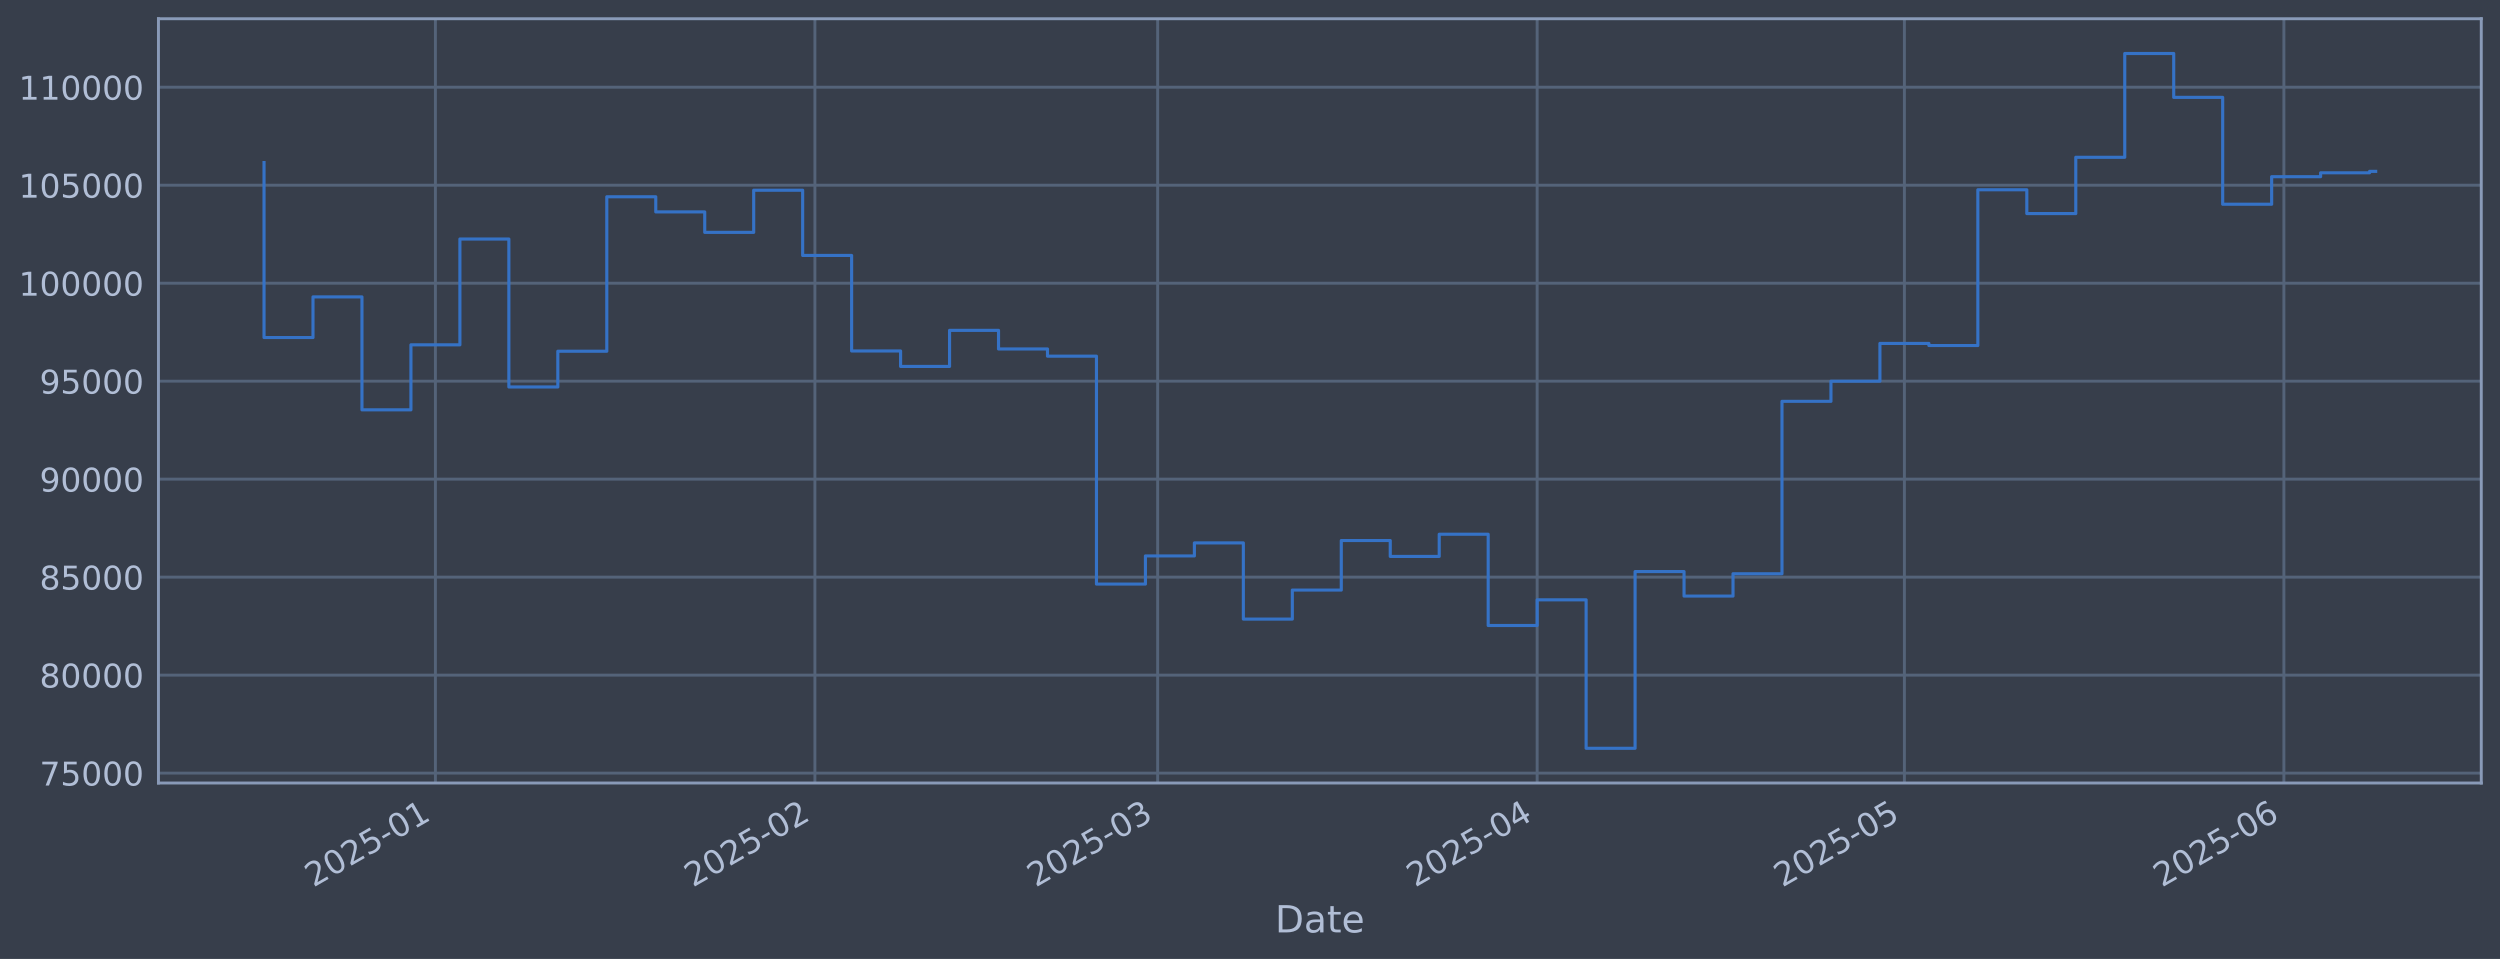
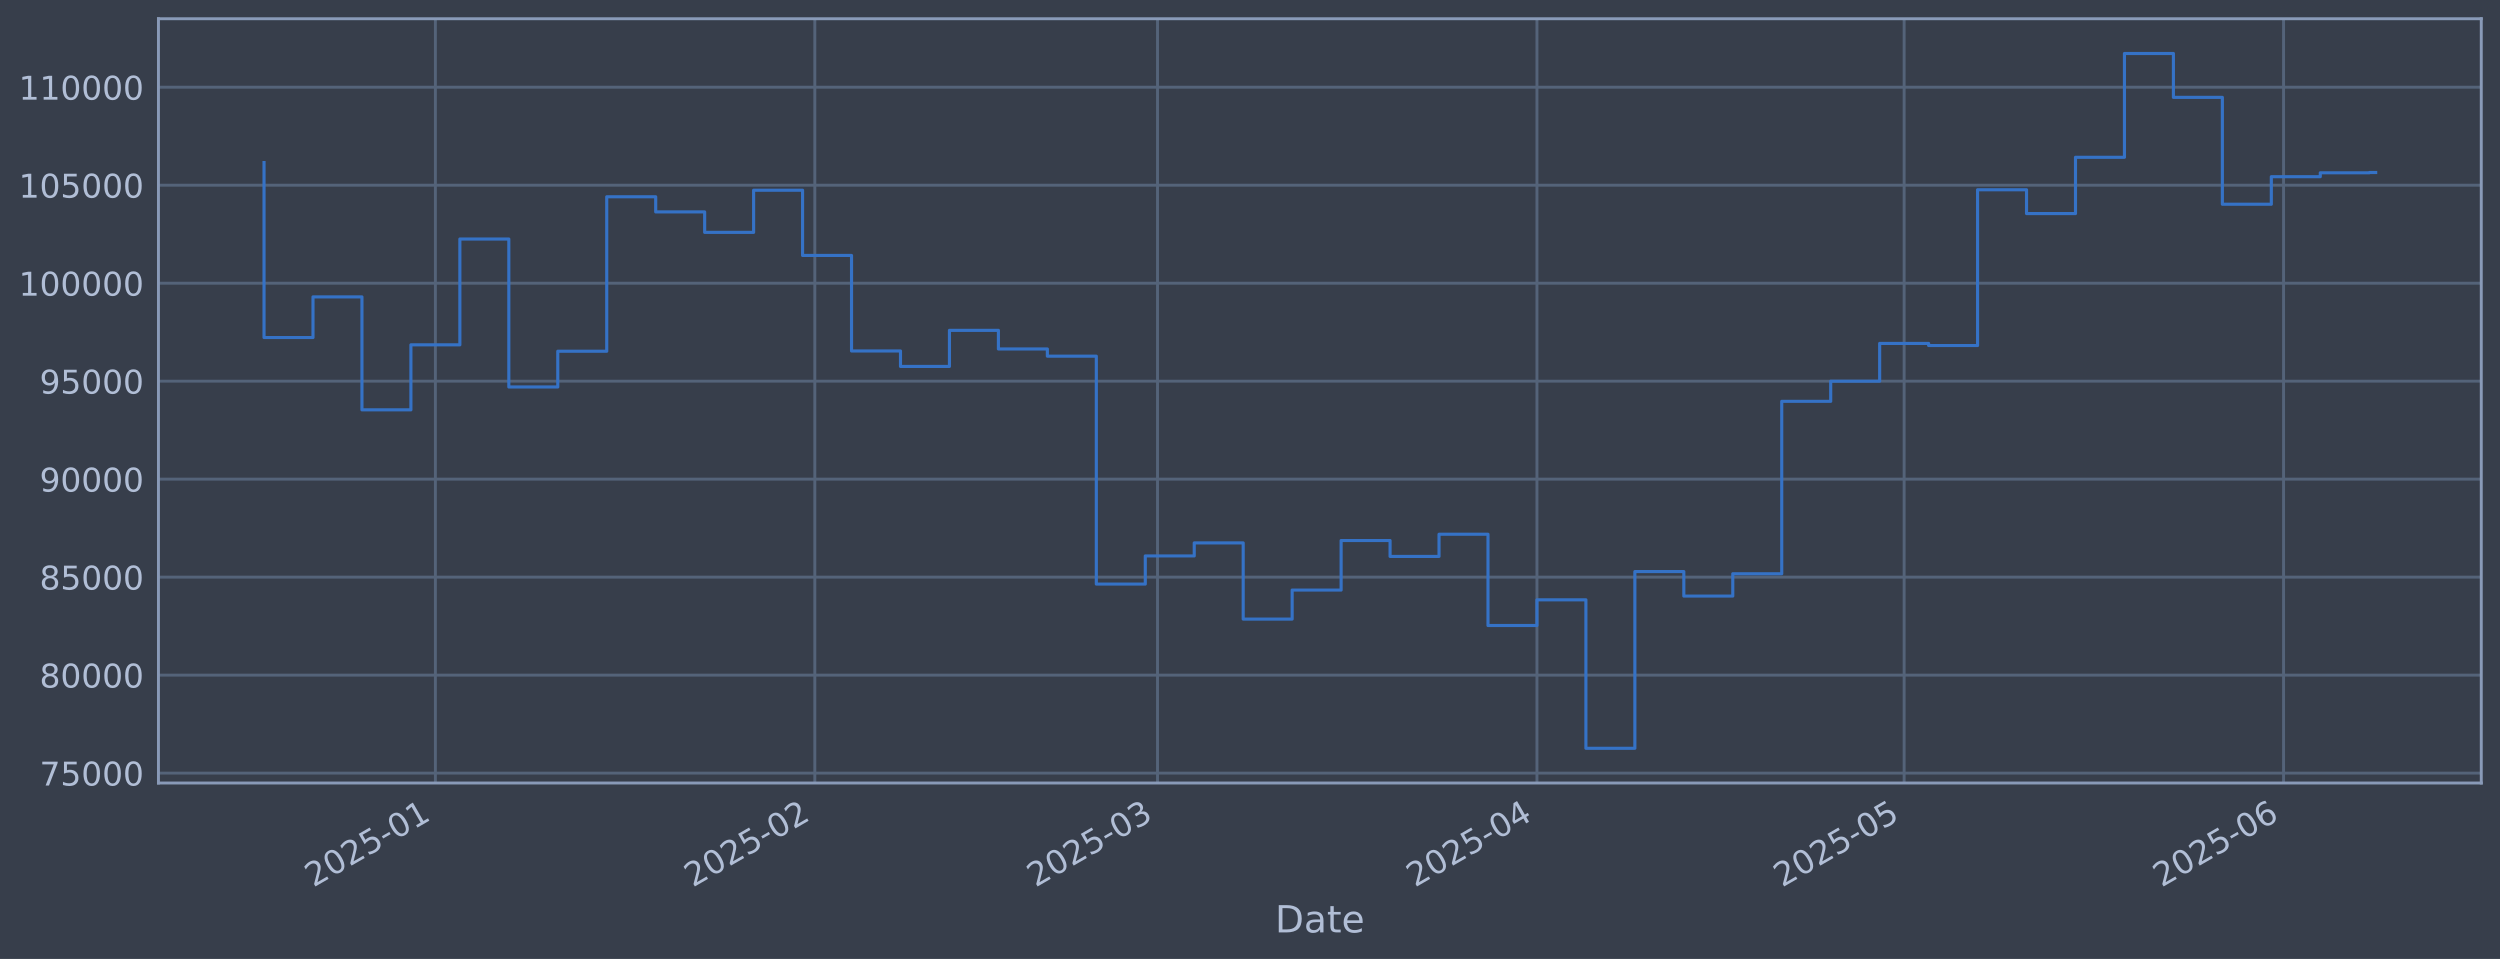
<svg xmlns="http://www.w3.org/2000/svg" xmlns:xlink="http://www.w3.org/1999/xlink" width="960.9pt" height="368.58pt" viewBox="0 0 960.9 368.58" version="1.1">
  <defs>
    <style type="text/css">*{stroke-linejoin: round; stroke-linecap: butt}</style>
  </defs>
  <g id="figure_1">
    <g id="patch_1">
      <path d="M 0 368.58  L 960.9 368.58  L 960.9 0  L 0 0  z " style="fill: #373e4b" />
    </g>
    <g id="axes_1">
      <g id="patch_2">
        <path d="M 60.901 300.96  L 953.701 300.96  L 953.701 7.2  L 60.901 7.2  z " style="fill: #373e4b" />
      </g>
      <g id="matplotlib.axis_1">
        <g id="xtick_1">
          <g id="line2d_1">
-             <path d="M 167.355 300.96  L 167.355 7.2  " clip-path="url(#pb08a50077a)" style="fill: none; stroke: #546379; stroke-width: 1.12; stroke-linecap: square" />
+             <path d="M 167.344 300.96  L 167.344 7.2  " clip-path="url(#p55bbe08659)" style="fill: none; stroke: #546379; stroke-width: 1.12; stroke-linecap: square" />
          </g>
          <g id="line2d_2" />
          <g id="text_1">
-             <g style="fill: #b1bed6" transform="translate(120.4513 341.1745) rotate(-30) scale(0.126 -0.126)">
+             <g style="fill: #b1bed6" transform="translate(120.4407 341.1745) rotate(-30) scale(0.126 -0.126)">
              <defs>
                <path id="DejaVuSans-32" d="M 1228 531  L 3431 531  L 3431 0  L 469 0  L 469 531  Q 828 903 1448 1529  Q 2069 2156 2228 2338  Q 2531 2678 2651 2914  Q 2772 3150 2772 3378  Q 2772 3750 2511 3984  Q 2250 4219 1831 4219  Q 1534 4219 1204 4116  Q 875 4013 500 3803  L 500 4441  Q 881 4594 1212 4672  Q 1544 4750 1819 4750  Q 2544 4750 2975 4387  Q 3406 4025 3406 3419  Q 3406 3131 3298 2873  Q 3191 2616 2906 2266  Q 2828 2175 2409 1742  Q 1991 1309 1228 531  z " transform="scale(0.015625)" />
                <path id="DejaVuSans-30" d="M 2034 4250  Q 1547 4250 1301 3770  Q 1056 3291 1056 2328  Q 1056 1369 1301 889  Q 1547 409 2034 409  Q 2525 409 2770 889  Q 3016 1369 3016 2328  Q 3016 3291 2770 3770  Q 2525 4250 2034 4250  z M 2034 4750  Q 2819 4750 3233 4129  Q 3647 3509 3647 2328  Q 3647 1150 3233 529  Q 2819 -91 2034 -91  Q 1250 -91 836 529  Q 422 1150 422 2328  Q 422 3509 836 4129  Q 1250 4750 2034 4750  z " transform="scale(0.015625)" />
                <path id="DejaVuSans-35" d="M 691 4666  L 3169 4666  L 3169 4134  L 1269 4134  L 1269 2991  Q 1406 3038 1543 3061  Q 1681 3084 1819 3084  Q 2600 3084 3056 2656  Q 3513 2228 3513 1497  Q 3513 744 3044 326  Q 2575 -91 1722 -91  Q 1428 -91 1123 -41  Q 819 9 494 109  L 494 744  Q 775 591 1075 516  Q 1375 441 1709 441  Q 2250 441 2565 725  Q 2881 1009 2881 1497  Q 2881 1984 2565 2268  Q 2250 2553 1709 2553  Q 1456 2553 1204 2497  Q 953 2441 691 2322  L 691 4666  z " transform="scale(0.015625)" />
                <path id="DejaVuSans-2d" d="M 313 2009  L 1997 2009  L 1997 1497  L 313 1497  L 313 2009  z " transform="scale(0.015625)" />
                <path id="DejaVuSans-31" d="M 794 531  L 1825 531  L 1825 4091  L 703 3866  L 703 4441  L 1819 4666  L 2450 4666  L 2450 531  L 3481 531  L 3481 0  L 794 0  L 794 531  z " transform="scale(0.015625)" />
              </defs>
              <use xlink:href="#DejaVuSans-32" />
              <use xlink:href="#DejaVuSans-30" transform="translate(63.62305 0)" />
              <use xlink:href="#DejaVuSans-32" transform="translate(127.2461 0)" />
              <use xlink:href="#DejaVuSans-35" transform="translate(190.8691 0)" />
              <use xlink:href="#DejaVuSans-2d" transform="translate(254.4922 0)" />
              <use xlink:href="#DejaVuSans-30" transform="translate(290.5762 0)" />
              <use xlink:href="#DejaVuSans-31" transform="translate(354.1992 0)" />
            </g>
          </g>
        </g>
        <g id="xtick_2">
          <g id="line2d_3">
-             <path d="M 313.215 300.96  L 313.215 7.2  " clip-path="url(#pb08a50077a)" style="fill: none; stroke: #546379; stroke-width: 1.12; stroke-linecap: square" />
+             <path d="M 313.181 300.96  L 313.181 7.2  " clip-path="url(#p55bbe08659)" style="fill: none; stroke: #546379; stroke-width: 1.12; stroke-linecap: square" />
          </g>
          <g id="line2d_4" />
          <g id="text_2">
-             <g style="fill: #b1bed6" transform="translate(266.3115 341.1745) rotate(-30) scale(0.126 -0.126)">
+             <g style="fill: #b1bed6" transform="translate(266.2773 341.1745) rotate(-30) scale(0.126 -0.126)">
              <use xlink:href="#DejaVuSans-32" />
              <use xlink:href="#DejaVuSans-30" transform="translate(63.62305 0)" />
              <use xlink:href="#DejaVuSans-32" transform="translate(127.2461 0)" />
              <use xlink:href="#DejaVuSans-35" transform="translate(190.8691 0)" />
              <use xlink:href="#DejaVuSans-2d" transform="translate(254.4922 0)" />
              <use xlink:href="#DejaVuSans-30" transform="translate(290.5762 0)" />
              <use xlink:href="#DejaVuSans-32" transform="translate(354.1992 0)" />
            </g>
          </g>
        </g>
        <g id="xtick_3">
          <g id="line2d_5">
-             <path d="M 444.959 300.96  L 444.959 7.2  " clip-path="url(#pb08a50077a)" style="fill: none; stroke: #546379; stroke-width: 1.12; stroke-linecap: square" />
+             <path d="M 444.904 300.96  L 444.904 7.2  " clip-path="url(#p55bbe08659)" style="fill: none; stroke: #546379; stroke-width: 1.12; stroke-linecap: square" />
          </g>
          <g id="line2d_6" />
          <g id="text_3">
-             <g style="fill: #b1bed6" transform="translate(398.0561 341.1745) rotate(-30) scale(0.126 -0.126)">
+             <g style="fill: #b1bed6" transform="translate(398.0007 341.1745) rotate(-30) scale(0.126 -0.126)">
              <defs>
                <path id="DejaVuSans-33" d="M 2597 2516  Q 3050 2419 3304 2112  Q 3559 1806 3559 1356  Q 3559 666 3084 287  Q 2609 -91 1734 -91  Q 1441 -91 1130 -33  Q 819 25 488 141  L 488 750  Q 750 597 1062 519  Q 1375 441 1716 441  Q 2309 441 2620 675  Q 2931 909 2931 1356  Q 2931 1769 2642 2001  Q 2353 2234 1838 2234  L 1294 2234  L 1294 2753  L 1863 2753  Q 2328 2753 2575 2939  Q 2822 3125 2822 3475  Q 2822 3834 2567 4026  Q 2313 4219 1838 4219  Q 1578 4219 1281 4162  Q 984 4106 628 3988  L 628 4550  Q 988 4650 1302 4700  Q 1616 4750 1894 4750  Q 2613 4750 3031 4423  Q 3450 4097 3450 3541  Q 3450 3153 3228 2886  Q 3006 2619 2597 2516  z " transform="scale(0.015625)" />
              </defs>
              <use xlink:href="#DejaVuSans-32" />
              <use xlink:href="#DejaVuSans-30" transform="translate(63.62305 0)" />
              <use xlink:href="#DejaVuSans-32" transform="translate(127.2461 0)" />
              <use xlink:href="#DejaVuSans-35" transform="translate(190.8691 0)" />
              <use xlink:href="#DejaVuSans-2d" transform="translate(254.4922 0)" />
              <use xlink:href="#DejaVuSans-30" transform="translate(290.5762 0)" />
              <use xlink:href="#DejaVuSans-33" transform="translate(354.1992 0)" />
            </g>
          </g>
        </g>
        <g id="xtick_4">
          <g id="line2d_7">
-             <path d="M 590.819 300.96  L 590.819 7.2  " clip-path="url(#pb08a50077a)" style="fill: none; stroke: #546379; stroke-width: 1.12; stroke-linecap: square" />
+             <path d="M 590.741 300.96  L 590.741 7.2  " clip-path="url(#p55bbe08659)" style="fill: none; stroke: #546379; stroke-width: 1.12; stroke-linecap: square" />
          </g>
          <g id="line2d_8" />
          <g id="text_4">
-             <g style="fill: #b1bed6" transform="translate(543.9162 341.1745) rotate(-30) scale(0.126 -0.126)">
+             <g style="fill: #b1bed6" transform="translate(543.8373 341.1745) rotate(-30) scale(0.126 -0.126)">
              <defs>
                <path id="DejaVuSans-34" d="M 2419 4116  L 825 1625  L 2419 1625  L 2419 4116  z M 2253 4666  L 3047 4666  L 3047 1625  L 3713 1625  L 3713 1100  L 3047 1100  L 3047 0  L 2419 0  L 2419 1100  L 313 1100  L 313 1709  L 2253 4666  z " transform="scale(0.015625)" />
              </defs>
              <use xlink:href="#DejaVuSans-32" />
              <use xlink:href="#DejaVuSans-30" transform="translate(63.62305 0)" />
              <use xlink:href="#DejaVuSans-32" transform="translate(127.2461 0)" />
              <use xlink:href="#DejaVuSans-35" transform="translate(190.8691 0)" />
              <use xlink:href="#DejaVuSans-2d" transform="translate(254.4922 0)" />
              <use xlink:href="#DejaVuSans-30" transform="translate(290.5762 0)" />
              <use xlink:href="#DejaVuSans-34" transform="translate(354.1992 0)" />
            </g>
          </g>
        </g>
        <g id="xtick_5">
          <g id="line2d_9">
-             <path d="M 731.974 300.96  L 731.974 7.2  " clip-path="url(#pb08a50077a)" style="fill: none; stroke: #546379; stroke-width: 1.12; stroke-linecap: square" />
+             <path d="M 731.873 300.96  L 731.873 7.2  " clip-path="url(#p55bbe08659)" style="fill: none; stroke: #546379; stroke-width: 1.12; stroke-linecap: square" />
          </g>
          <g id="line2d_10" />
          <g id="text_5">
-             <g style="fill: #b1bed6" transform="translate(685.0711 341.1745) rotate(-30) scale(0.126 -0.126)">
+             <g style="fill: #b1bed6" transform="translate(684.9695 341.1745) rotate(-30) scale(0.126 -0.126)">
              <use xlink:href="#DejaVuSans-32" />
              <use xlink:href="#DejaVuSans-30" transform="translate(63.62305 0)" />
              <use xlink:href="#DejaVuSans-32" transform="translate(127.2461 0)" />
              <use xlink:href="#DejaVuSans-35" transform="translate(190.8691 0)" />
              <use xlink:href="#DejaVuSans-2d" transform="translate(254.4922 0)" />
              <use xlink:href="#DejaVuSans-30" transform="translate(290.5762 0)" />
              <use xlink:href="#DejaVuSans-35" transform="translate(354.1992 0)" />
            </g>
          </g>
        </g>
        <g id="xtick_6">
          <g id="line2d_11">
-             <path d="M 877.834 300.96  L 877.834 7.2  " clip-path="url(#pb08a50077a)" style="fill: none; stroke: #546379; stroke-width: 1.12; stroke-linecap: square" />
+             <path d="M 877.709 300.96  L 877.709 7.2  " clip-path="url(#p55bbe08659)" style="fill: none; stroke: #546379; stroke-width: 1.12; stroke-linecap: square" />
          </g>
          <g id="line2d_12" />
          <g id="text_6">
-             <g style="fill: #b1bed6" transform="translate(830.9312 341.1745) rotate(-30) scale(0.126 -0.126)">
+             <g style="fill: #b1bed6" transform="translate(830.8061 341.1745) rotate(-30) scale(0.126 -0.126)">
              <defs>
                <path id="DejaVuSans-36" d="M 2113 2584  Q 1688 2584 1439 2293  Q 1191 2003 1191 1497  Q 1191 994 1439 701  Q 1688 409 2113 409  Q 2538 409 2786 701  Q 3034 994 3034 1497  Q 3034 2003 2786 2293  Q 2538 2584 2113 2584  z M 3366 4563  L 3366 3988  Q 3128 4100 2886 4159  Q 2644 4219 2406 4219  Q 1781 4219 1451 3797  Q 1122 3375 1075 2522  Q 1259 2794 1537 2939  Q 1816 3084 2150 3084  Q 2853 3084 3261 2657  Q 3669 2231 3669 1497  Q 3669 778 3244 343  Q 2819 -91 2113 -91  Q 1303 -91 875 529  Q 447 1150 447 2328  Q 447 3434 972 4092  Q 1497 4750 2381 4750  Q 2619 4750 2861 4703  Q 3103 4656 3366 4563  z " transform="scale(0.015625)" />
              </defs>
              <use xlink:href="#DejaVuSans-32" />
              <use xlink:href="#DejaVuSans-30" transform="translate(63.62305 0)" />
              <use xlink:href="#DejaVuSans-32" transform="translate(127.2461 0)" />
              <use xlink:href="#DejaVuSans-35" transform="translate(190.8691 0)" />
              <use xlink:href="#DejaVuSans-2d" transform="translate(254.4922 0)" />
              <use xlink:href="#DejaVuSans-30" transform="translate(290.5762 0)" />
              <use xlink:href="#DejaVuSans-36" transform="translate(354.1992 0)" />
            </g>
          </g>
        </g>
        <g id="text_7">
          <g style="fill: #b1bed6" transform="translate(490.0914 358.3856) scale(0.144 -0.144)">
            <defs>
              <path id="DejaVuSans-44" d="M 1259 4147  L 1259 519  L 2022 519  Q 2988 519 3436 956  Q 3884 1394 3884 2338  Q 3884 3275 3436 3711  Q 2988 4147 2022 4147  L 1259 4147  z M 628 4666  L 1925 4666  Q 3281 4666 3915 4102  Q 4550 3538 4550 2338  Q 4550 1131 3912 565  Q 3275 0 1925 0  L 628 0  L 628 4666  z " transform="scale(0.015625)" />
              <path id="DejaVuSans-61" d="M 2194 1759  Q 1497 1759 1228 1600  Q 959 1441 959 1056  Q 959 750 1161 570  Q 1363 391 1709 391  Q 2188 391 2477 730  Q 2766 1069 2766 1631  L 2766 1759  L 2194 1759  z M 3341 1997  L 3341 0  L 2766 0  L 2766 531  Q 2569 213 2275 61  Q 1981 -91 1556 -91  Q 1019 -91 701 211  Q 384 513 384 1019  Q 384 1609 779 1909  Q 1175 2209 1959 2209  L 2766 2209  L 2766 2266  Q 2766 2663 2505 2880  Q 2244 3097 1772 3097  Q 1472 3097 1187 3025  Q 903 2953 641 2809  L 641 3341  Q 956 3463 1253 3523  Q 1550 3584 1831 3584  Q 2591 3584 2966 3190  Q 3341 2797 3341 1997  z " transform="scale(0.015625)" />
              <path id="DejaVuSans-74" d="M 1172 4494  L 1172 3500  L 2356 3500  L 2356 3053  L 1172 3053  L 1172 1153  Q 1172 725 1289 603  Q 1406 481 1766 481  L 2356 481  L 2356 0  L 1766 0  Q 1100 0 847 248  Q 594 497 594 1153  L 594 3053  L 172 3053  L 172 3500  L 594 3500  L 594 4494  L 1172 4494  z " transform="scale(0.015625)" />
              <path id="DejaVuSans-65" d="M 3597 1894  L 3597 1613  L 953 1613  Q 991 1019 1311 708  Q 1631 397 2203 397  Q 2534 397 2845 478  Q 3156 559 3463 722  L 3463 178  Q 3153 47 2828 -22  Q 2503 -91 2169 -91  Q 1331 -91 842 396  Q 353 884 353 1716  Q 353 2575 817 3079  Q 1281 3584 2069 3584  Q 2775 3584 3186 3129  Q 3597 2675 3597 1894  z M 3022 2063  Q 3016 2534 2758 2815  Q 2500 3097 2075 3097  Q 1594 3097 1305 2825  Q 1016 2553 972 2059  L 3022 2063  z " transform="scale(0.015625)" />
            </defs>
            <use xlink:href="#DejaVuSans-44" />
            <use xlink:href="#DejaVuSans-61" transform="translate(77.00195 0)" />
            <use xlink:href="#DejaVuSans-74" transform="translate(138.2812 0)" />
            <use xlink:href="#DejaVuSans-65" transform="translate(177.4902 0)" />
          </g>
        </g>
      </g>
      <g id="matplotlib.axis_2">
        <g id="ytick_1">
          <g id="line2d_13">
-             <path d="M 60.901 297.147  L 953.701 297.147  " clip-path="url(#pb08a50077a)" style="fill: none; stroke: #546379; stroke-width: 1.12; stroke-linecap: square" />
+             <path d="M 60.901 297.147  L 953.701 297.147  " clip-path="url(#p55bbe08659)" style="fill: none; stroke: #546379; stroke-width: 1.12; stroke-linecap: square" />
          </g>
          <g id="line2d_14" />
          <g id="text_8">
            <g style="fill: #b1bed6" transform="translate(15.21675 301.9342) scale(0.126 -0.126)">
              <defs>
                <path id="DejaVuSans-37" d="M 525 4666  L 3525 4666  L 3525 4397  L 1831 0  L 1172 0  L 2766 4134  L 525 4134  L 525 4666  z " transform="scale(0.015625)" />
              </defs>
              <use xlink:href="#DejaVuSans-37" />
              <use xlink:href="#DejaVuSans-35" transform="translate(63.62305 0)" />
              <use xlink:href="#DejaVuSans-30" transform="translate(127.2461 0)" />
              <use xlink:href="#DejaVuSans-30" transform="translate(190.8691 0)" />
              <use xlink:href="#DejaVuSans-30" transform="translate(254.4922 0)" />
            </g>
          </g>
        </g>
        <g id="ytick_2">
          <g id="line2d_15">
-             <path d="M 60.901 259.487  L 953.701 259.487  " clip-path="url(#pb08a50077a)" style="fill: none; stroke: #546379; stroke-width: 1.12; stroke-linecap: square" />
+             <path d="M 60.901 259.487  L 953.701 259.487  " clip-path="url(#p55bbe08659)" style="fill: none; stroke: #546379; stroke-width: 1.12; stroke-linecap: square" />
          </g>
          <g id="line2d_16" />
          <g id="text_9">
            <g style="fill: #b1bed6" transform="translate(15.21675 264.2738) scale(0.126 -0.126)">
              <defs>
                <path id="DejaVuSans-38" d="M 2034 2216  Q 1584 2216 1326 1975  Q 1069 1734 1069 1313  Q 1069 891 1326 650  Q 1584 409 2034 409  Q 2484 409 2743 651  Q 3003 894 3003 1313  Q 3003 1734 2745 1975  Q 2488 2216 2034 2216  z M 1403 2484  Q 997 2584 770 2862  Q 544 3141 544 3541  Q 544 4100 942 4425  Q 1341 4750 2034 4750  Q 2731 4750 3128 4425  Q 3525 4100 3525 3541  Q 3525 3141 3298 2862  Q 3072 2584 2669 2484  Q 3125 2378 3379 2068  Q 3634 1759 3634 1313  Q 3634 634 3220 271  Q 2806 -91 2034 -91  Q 1263 -91 848 271  Q 434 634 434 1313  Q 434 1759 690 2068  Q 947 2378 1403 2484  z M 1172 3481  Q 1172 3119 1398 2916  Q 1625 2713 2034 2713  Q 2441 2713 2670 2916  Q 2900 3119 2900 3481  Q 2900 3844 2670 4047  Q 2441 4250 2034 4250  Q 1625 4250 1398 4047  Q 1172 3844 1172 3481  z " transform="scale(0.015625)" />
              </defs>
              <use xlink:href="#DejaVuSans-38" />
              <use xlink:href="#DejaVuSans-30" transform="translate(63.62305 0)" />
              <use xlink:href="#DejaVuSans-30" transform="translate(127.2461 0)" />
              <use xlink:href="#DejaVuSans-30" transform="translate(190.8691 0)" />
              <use xlink:href="#DejaVuSans-30" transform="translate(254.4922 0)" />
            </g>
          </g>
        </g>
        <g id="ytick_3">
          <g id="line2d_17">
-             <path d="M 60.901 221.826  L 953.701 221.826  " clip-path="url(#pb08a50077a)" style="fill: none; stroke: #546379; stroke-width: 1.12; stroke-linecap: square" />
+             <path d="M 60.901 221.826  L 953.701 221.826  " clip-path="url(#p55bbe08659)" style="fill: none; stroke: #546379; stroke-width: 1.12; stroke-linecap: square" />
          </g>
          <g id="line2d_18" />
          <g id="text_10">
            <g style="fill: #b1bed6" transform="translate(15.21675 226.6134) scale(0.126 -0.126)">
              <use xlink:href="#DejaVuSans-38" />
              <use xlink:href="#DejaVuSans-35" transform="translate(63.62305 0)" />
              <use xlink:href="#DejaVuSans-30" transform="translate(127.2461 0)" />
              <use xlink:href="#DejaVuSans-30" transform="translate(190.8691 0)" />
              <use xlink:href="#DejaVuSans-30" transform="translate(254.4922 0)" />
            </g>
          </g>
        </g>
        <g id="ytick_4">
          <g id="line2d_19">
-             <path d="M 60.901 184.166  L 953.701 184.166  " clip-path="url(#pb08a50077a)" style="fill: none; stroke: #546379; stroke-width: 1.12; stroke-linecap: square" />
+             <path d="M 60.901 184.166  L 953.701 184.166  " clip-path="url(#p55bbe08659)" style="fill: none; stroke: #546379; stroke-width: 1.12; stroke-linecap: square" />
          </g>
          <g id="line2d_20" />
          <g id="text_11">
            <g style="fill: #b1bed6" transform="translate(15.21675 188.953) scale(0.126 -0.126)">
              <defs>
                <path id="DejaVuSans-39" d="M 703 97  L 703 672  Q 941 559 1184 500  Q 1428 441 1663 441  Q 2288 441 2617 861  Q 2947 1281 2994 2138  Q 2813 1869 2534 1725  Q 2256 1581 1919 1581  Q 1219 1581 811 2004  Q 403 2428 403 3163  Q 403 3881 828 4315  Q 1253 4750 1959 4750  Q 2769 4750 3195 4129  Q 3622 3509 3622 2328  Q 3622 1225 3098 567  Q 2575 -91 1691 -91  Q 1453 -91 1209 -44  Q 966 3 703 97  z M 1959 2075  Q 2384 2075 2632 2365  Q 2881 2656 2881 3163  Q 2881 3666 2632 3958  Q 2384 4250 1959 4250  Q 1534 4250 1286 3958  Q 1038 3666 1038 3163  Q 1038 2656 1286 2365  Q 1534 2075 1959 2075  z " transform="scale(0.015625)" />
              </defs>
              <use xlink:href="#DejaVuSans-39" />
              <use xlink:href="#DejaVuSans-30" transform="translate(63.62305 0)" />
              <use xlink:href="#DejaVuSans-30" transform="translate(127.2461 0)" />
              <use xlink:href="#DejaVuSans-30" transform="translate(190.8691 0)" />
              <use xlink:href="#DejaVuSans-30" transform="translate(254.4922 0)" />
            </g>
          </g>
        </g>
        <g id="ytick_5">
          <g id="line2d_21">
-             <path d="M 60.901 146.506  L 953.701 146.506  " clip-path="url(#pb08a50077a)" style="fill: none; stroke: #546379; stroke-width: 1.12; stroke-linecap: square" />
+             <path d="M 60.901 146.506  L 953.701 146.506  " clip-path="url(#p55bbe08659)" style="fill: none; stroke: #546379; stroke-width: 1.12; stroke-linecap: square" />
          </g>
          <g id="line2d_22" />
          <g id="text_12">
            <g style="fill: #b1bed6" transform="translate(15.21675 151.2926) scale(0.126 -0.126)">
              <use xlink:href="#DejaVuSans-39" />
              <use xlink:href="#DejaVuSans-35" transform="translate(63.62305 0)" />
              <use xlink:href="#DejaVuSans-30" transform="translate(127.2461 0)" />
              <use xlink:href="#DejaVuSans-30" transform="translate(190.8691 0)" />
              <use xlink:href="#DejaVuSans-30" transform="translate(254.4922 0)" />
            </g>
          </g>
        </g>
        <g id="ytick_6">
          <g id="line2d_23">
-             <path d="M 60.901 108.845  L 953.701 108.845  " clip-path="url(#pb08a50077a)" style="fill: none; stroke: #546379; stroke-width: 1.12; stroke-linecap: square" />
+             <path d="M 60.901 108.845  L 953.701 108.845  " clip-path="url(#p55bbe08659)" style="fill: none; stroke: #546379; stroke-width: 1.12; stroke-linecap: square" />
          </g>
          <g id="line2d_24" />
          <g id="text_13">
            <g style="fill: #b1bed6" transform="translate(7.2 113.6322) scale(0.126 -0.126)">
              <use xlink:href="#DejaVuSans-31" />
              <use xlink:href="#DejaVuSans-30" transform="translate(63.62305 0)" />
              <use xlink:href="#DejaVuSans-30" transform="translate(127.2461 0)" />
              <use xlink:href="#DejaVuSans-30" transform="translate(190.8691 0)" />
              <use xlink:href="#DejaVuSans-30" transform="translate(254.4922 0)" />
              <use xlink:href="#DejaVuSans-30" transform="translate(318.1152 0)" />
            </g>
          </g>
        </g>
        <g id="ytick_7">
          <g id="line2d_25">
-             <path d="M 60.901 71.185  L 953.701 71.185  " clip-path="url(#pb08a50077a)" style="fill: none; stroke: #546379; stroke-width: 1.12; stroke-linecap: square" />
+             <path d="M 60.901 71.185  L 953.701 71.185  " clip-path="url(#p55bbe08659)" style="fill: none; stroke: #546379; stroke-width: 1.12; stroke-linecap: square" />
          </g>
          <g id="line2d_26" />
          <g id="text_14">
            <g style="fill: #b1bed6" transform="translate(7.2 75.97181) scale(0.126 -0.126)">
              <use xlink:href="#DejaVuSans-31" />
              <use xlink:href="#DejaVuSans-30" transform="translate(63.62305 0)" />
              <use xlink:href="#DejaVuSans-35" transform="translate(127.2461 0)" />
              <use xlink:href="#DejaVuSans-30" transform="translate(190.8691 0)" />
              <use xlink:href="#DejaVuSans-30" transform="translate(254.4922 0)" />
              <use xlink:href="#DejaVuSans-30" transform="translate(318.1152 0)" />
            </g>
          </g>
        </g>
        <g id="ytick_8">
          <g id="line2d_27">
-             <path d="M 60.901 33.524  L 953.701 33.524  " clip-path="url(#pb08a50077a)" style="fill: none; stroke: #546379; stroke-width: 1.12; stroke-linecap: square" />
+             <path d="M 60.901 33.524  L 953.701 33.524  " clip-path="url(#p55bbe08659)" style="fill: none; stroke: #546379; stroke-width: 1.12; stroke-linecap: square" />
          </g>
          <g id="line2d_28" />
          <g id="text_15">
            <g style="fill: #b1bed6" transform="translate(7.2 38.31141) scale(0.126 -0.126)">
              <use xlink:href="#DejaVuSans-31" />
              <use xlink:href="#DejaVuSans-31" transform="translate(63.62305 0)" />
              <use xlink:href="#DejaVuSans-30" transform="translate(127.2461 0)" />
              <use xlink:href="#DejaVuSans-30" transform="translate(190.8691 0)" />
              <use xlink:href="#DejaVuSans-30" transform="translate(254.4922 0)" />
              <use xlink:href="#DejaVuSans-30" transform="translate(318.1152 0)" />
            </g>
          </g>
        </g>
      </g>
      <g id="line2d_29">
-         <path d="M 101.482 62.478  L 101.482 129.735  L 120.303 129.735  L 120.303 114.117  L 139.124 114.117  L 139.124 157.529  L 157.944 157.529  L 157.944 132.544  L 176.765 132.544  L 176.765 91.873  L 195.586 91.873  L 195.586 148.745  L 214.406 148.745  L 214.406 135.003  L 233.227 135.003  L 233.227 75.637  L 252.048 75.637  L 252.048 81.451  L 270.868 81.451  L 270.868 89.317  L 289.689 89.317  L 289.689 73.113  L 308.51 73.113  L 308.51 98.189  L 327.33 98.189  L 327.33 134.901  L 346.151 134.901  L 346.151 140.841  L 364.972 140.841  L 364.972 126.97  L 383.792 126.97  L 383.792 134.132  L 402.613 134.132  L 402.613 136.904  L 421.434 136.904  L 421.434 224.494  L 440.254 224.494  L 440.254 213.678  L 459.075 213.678  L 459.075 208.679  L 477.895 208.679  L 477.895 237.95  L 496.716 237.95  L 496.716 226.8  L 515.537 226.8  L 515.537 207.76  L 534.357 207.76  L 534.357 213.864  L 553.178 213.864  L 553.178 205.348  L 571.999 205.348  L 571.999 240.422  L 590.819 240.422  L 590.819 230.548  L 609.64 230.548  L 609.64 287.607  L 628.461 287.607  L 628.461 219.693  L 647.281 219.693  L 647.281 229.105  L 666.102 229.105  L 666.102 220.526  L 684.923 220.526  L 684.923 154.258  L 703.743 154.258  L 703.743 146.519  L 722.564 146.519  L 722.564 131.991  L 741.385 131.991  L 741.385 132.809  L 760.205 132.809  L 760.205 72.945  L 779.026 72.945  L 779.026 82.09  L 797.847 82.09  L 797.847 60.453  L 816.667 60.453  L 816.667 20.553  L 835.488 20.553  L 835.488 37.431  L 854.309 37.431  L 854.309 78.508  L 873.129 78.508  L 873.129 67.912  L 891.95 67.912  L 891.95 66.417  L 910.771 66.417  L 910.771 65.86  L 913.119 65.86  " clip-path="url(#pb08a50077a)" style="fill: none; stroke: #3572c6; stroke-width: 1.2; stroke-linecap: square" />
+         <path d="M 101.482 62.478  L 101.482 129.735  L 120.3 129.735  L 120.3 114.117  L 139.118 114.117  L 139.118 157.529  L 157.935 157.529  L 157.935 132.544  L 176.753 132.544  L 176.753 91.873  L 195.57 91.873  L 195.57 148.745  L 214.388 148.745  L 214.388 135.003  L 233.206 135.003  L 233.206 75.637  L 252.023 75.637  L 252.023 81.451  L 270.841 81.451  L 270.841 89.317  L 289.659 89.317  L 289.659 73.113  L 308.476 73.113  L 308.476 98.189  L 327.294 98.189  L 327.294 134.901  L 346.111 134.901  L 346.111 140.841  L 364.929 140.841  L 364.929 126.97  L 383.747 126.97  L 383.747 134.132  L 402.564 134.132  L 402.564 136.904  L 421.382 136.904  L 421.382 224.494  L 440.2 224.494  L 440.2 213.678  L 459.017 213.678  L 459.017 208.679  L 477.835 208.679  L 477.835 237.95  L 496.652 237.95  L 496.652 226.8  L 515.47 226.8  L 515.47 207.76  L 534.288 207.76  L 534.288 213.864  L 553.105 213.864  L 553.105 205.348  L 571.923 205.348  L 571.923 240.422  L 590.741 240.422  L 590.741 230.548  L 609.558 230.548  L 609.558 287.607  L 628.376 287.607  L 628.376 219.693  L 647.193 219.693  L 647.193 229.105  L 666.011 229.105  L 666.011 220.526  L 684.829 220.526  L 684.829 154.258  L 703.646 154.258  L 703.646 146.519  L 722.464 146.519  L 722.464 131.991  L 741.282 131.991  L 741.282 132.809  L 760.099 132.809  L 760.099 72.945  L 778.917 72.945  L 778.917 82.09  L 797.734 82.09  L 797.734 60.453  L 816.552 60.453  L 816.552 20.553  L 835.37 20.553  L 835.37 37.431  L 854.187 37.431  L 854.187 78.508  L 873.005 78.508  L 873.005 67.912  L 891.823 67.912  L 891.823 66.417  L 910.64 66.417  L 910.64 66.308  L 913.119 66.308  " clip-path="url(#p55bbe08659)" style="fill: none; stroke: #3572c6; stroke-width: 1.2; stroke-linecap: square" />
      </g>
      <g id="patch_3">
        <path d="M 60.901 300.96  L 60.901 7.2  " style="fill: none; stroke: #899ab8; stroke-width: 1.12; stroke-linejoin: miter; stroke-linecap: square" />
      </g>
      <g id="patch_4">
        <path d="M 953.701 300.96  L 953.701 7.2  " style="fill: none; stroke: #899ab8; stroke-width: 1.12; stroke-linejoin: miter; stroke-linecap: square" />
      </g>
      <g id="patch_5">
        <path d="M 60.901 300.96  L 953.701 300.96  " style="fill: none; stroke: #899ab8; stroke-width: 1.12; stroke-linejoin: miter; stroke-linecap: square" />
      </g>
      <g id="patch_6">
        <path d="M 60.901 7.2  L 953.701 7.2  " style="fill: none; stroke: #899ab8; stroke-width: 1.12; stroke-linejoin: miter; stroke-linecap: square" />
      </g>
    </g>
  </g>
  <defs>
-     <clipPath id="pb08a50077a">
+     <clipPath id="p55bbe08659">
      <rect x="60.901" y="7.2" width="892.8" height="293.76" />
    </clipPath>
  </defs>
</svg>
